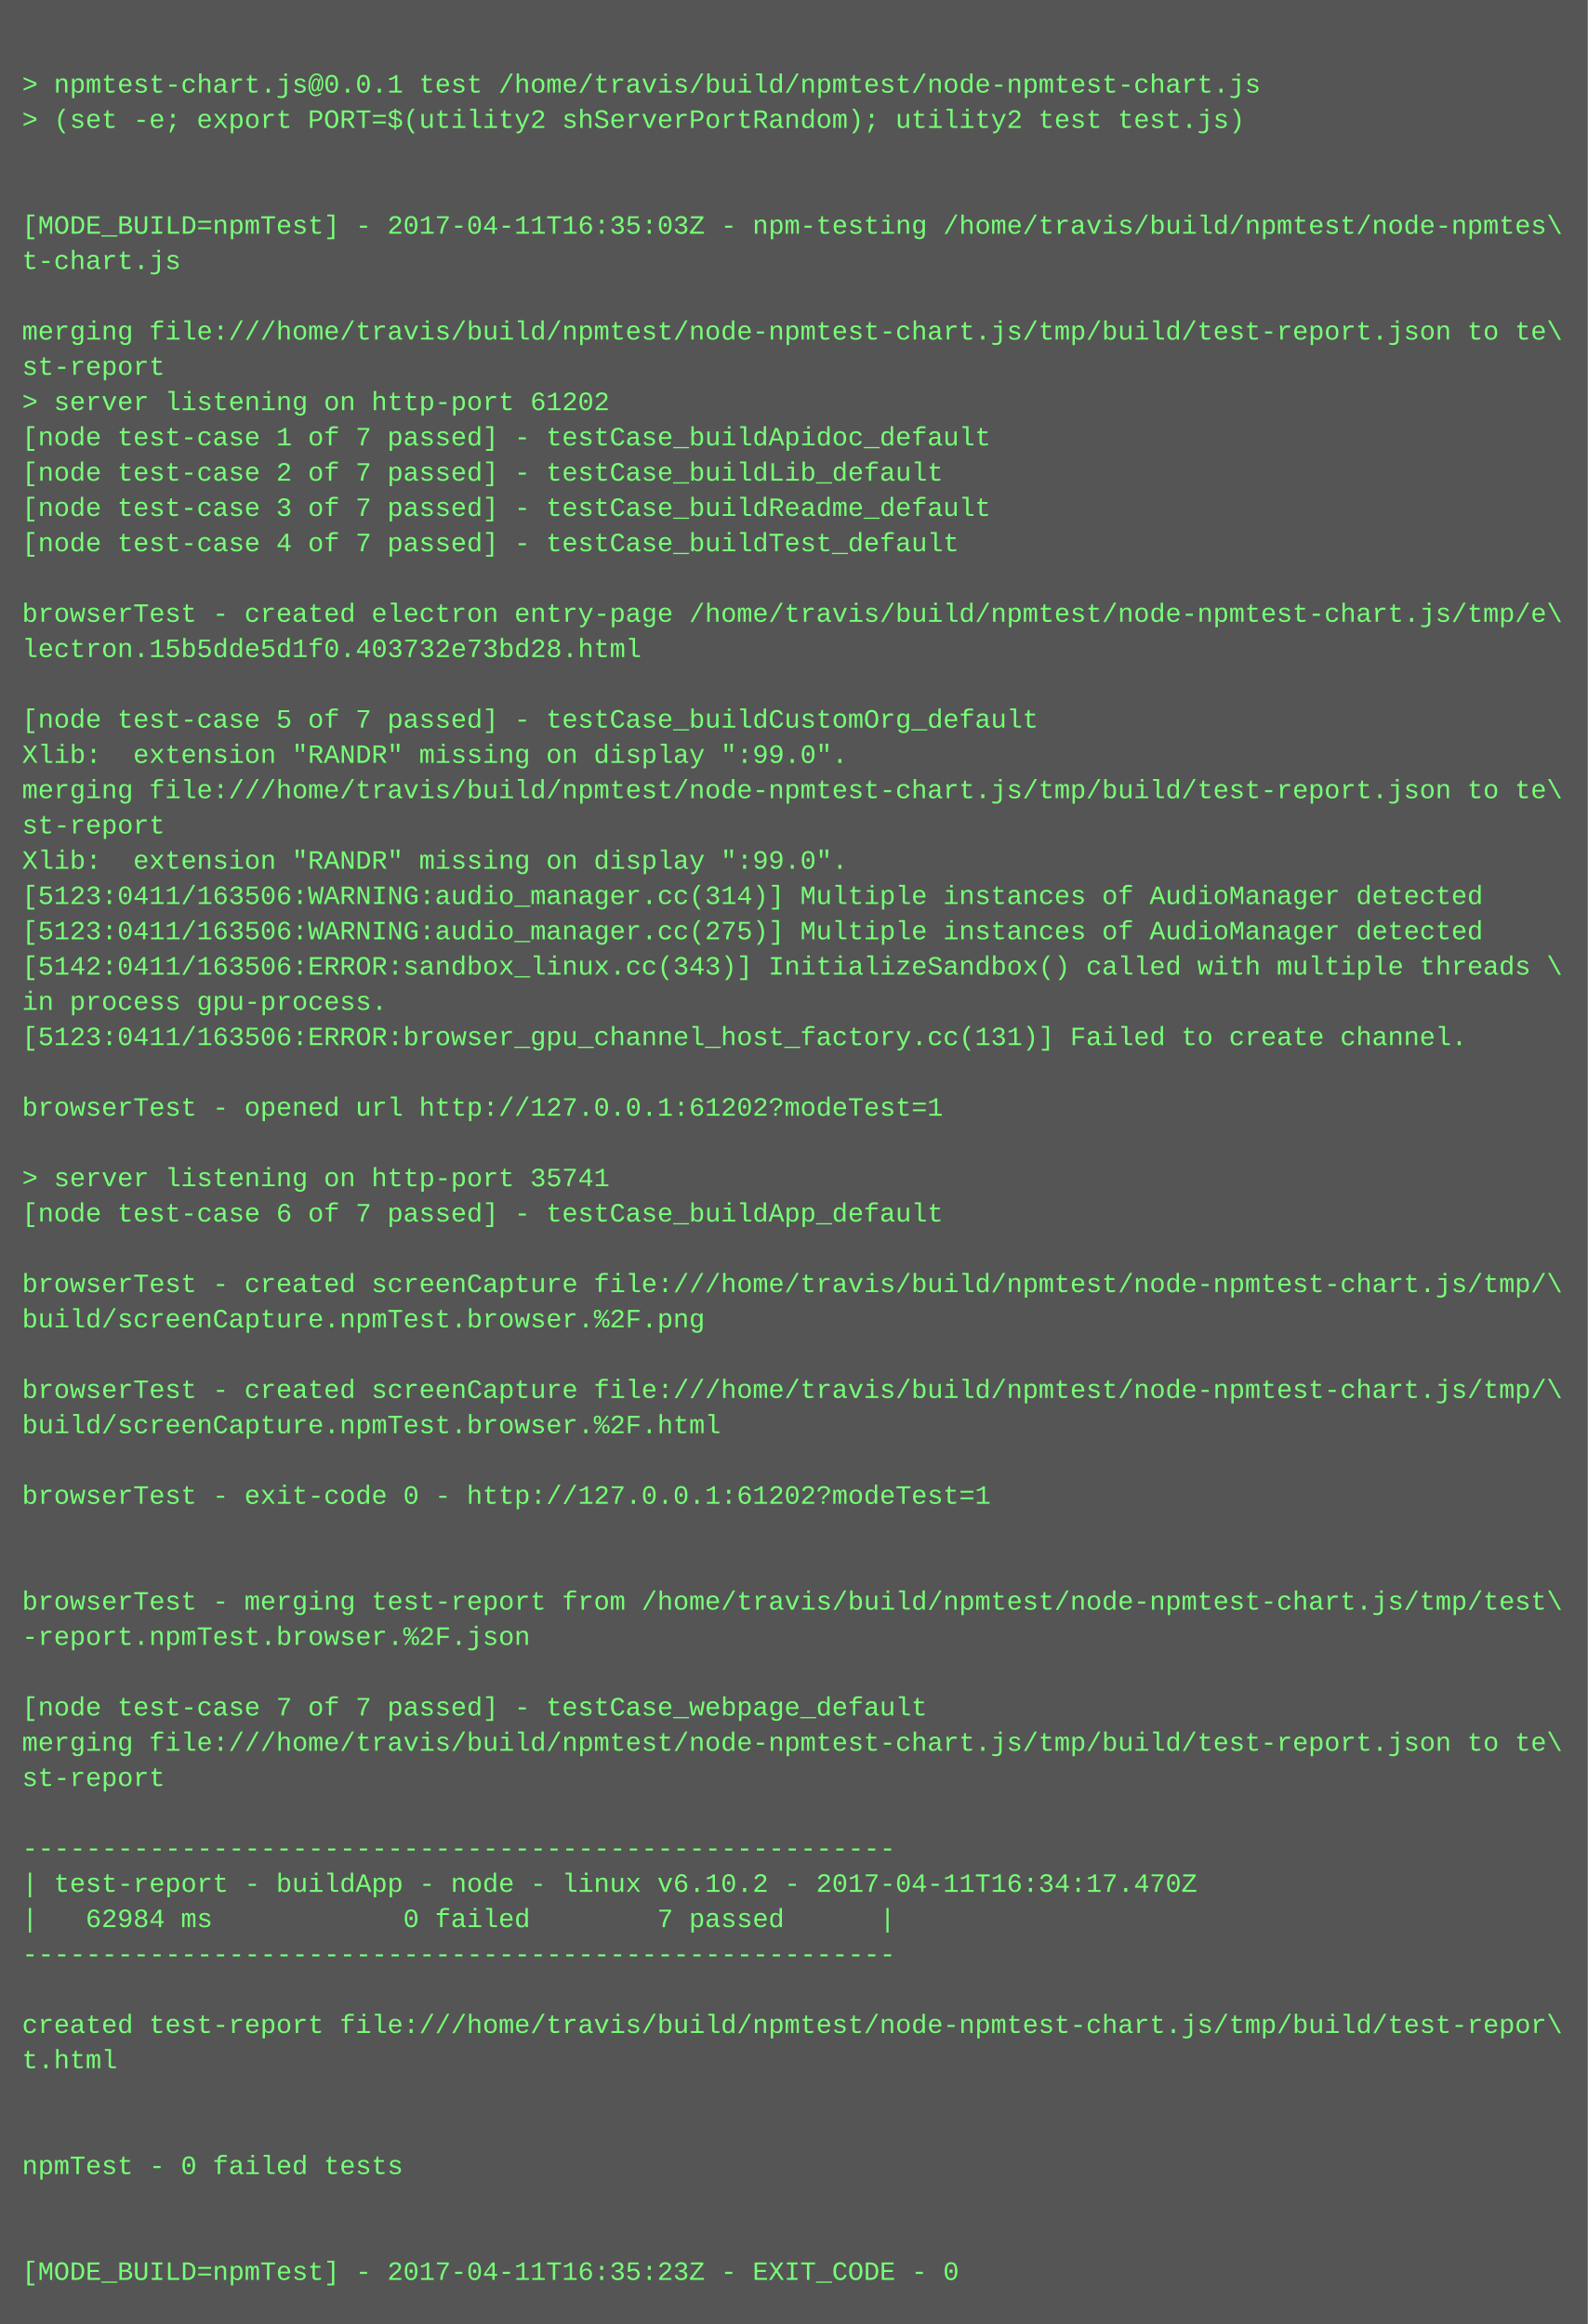
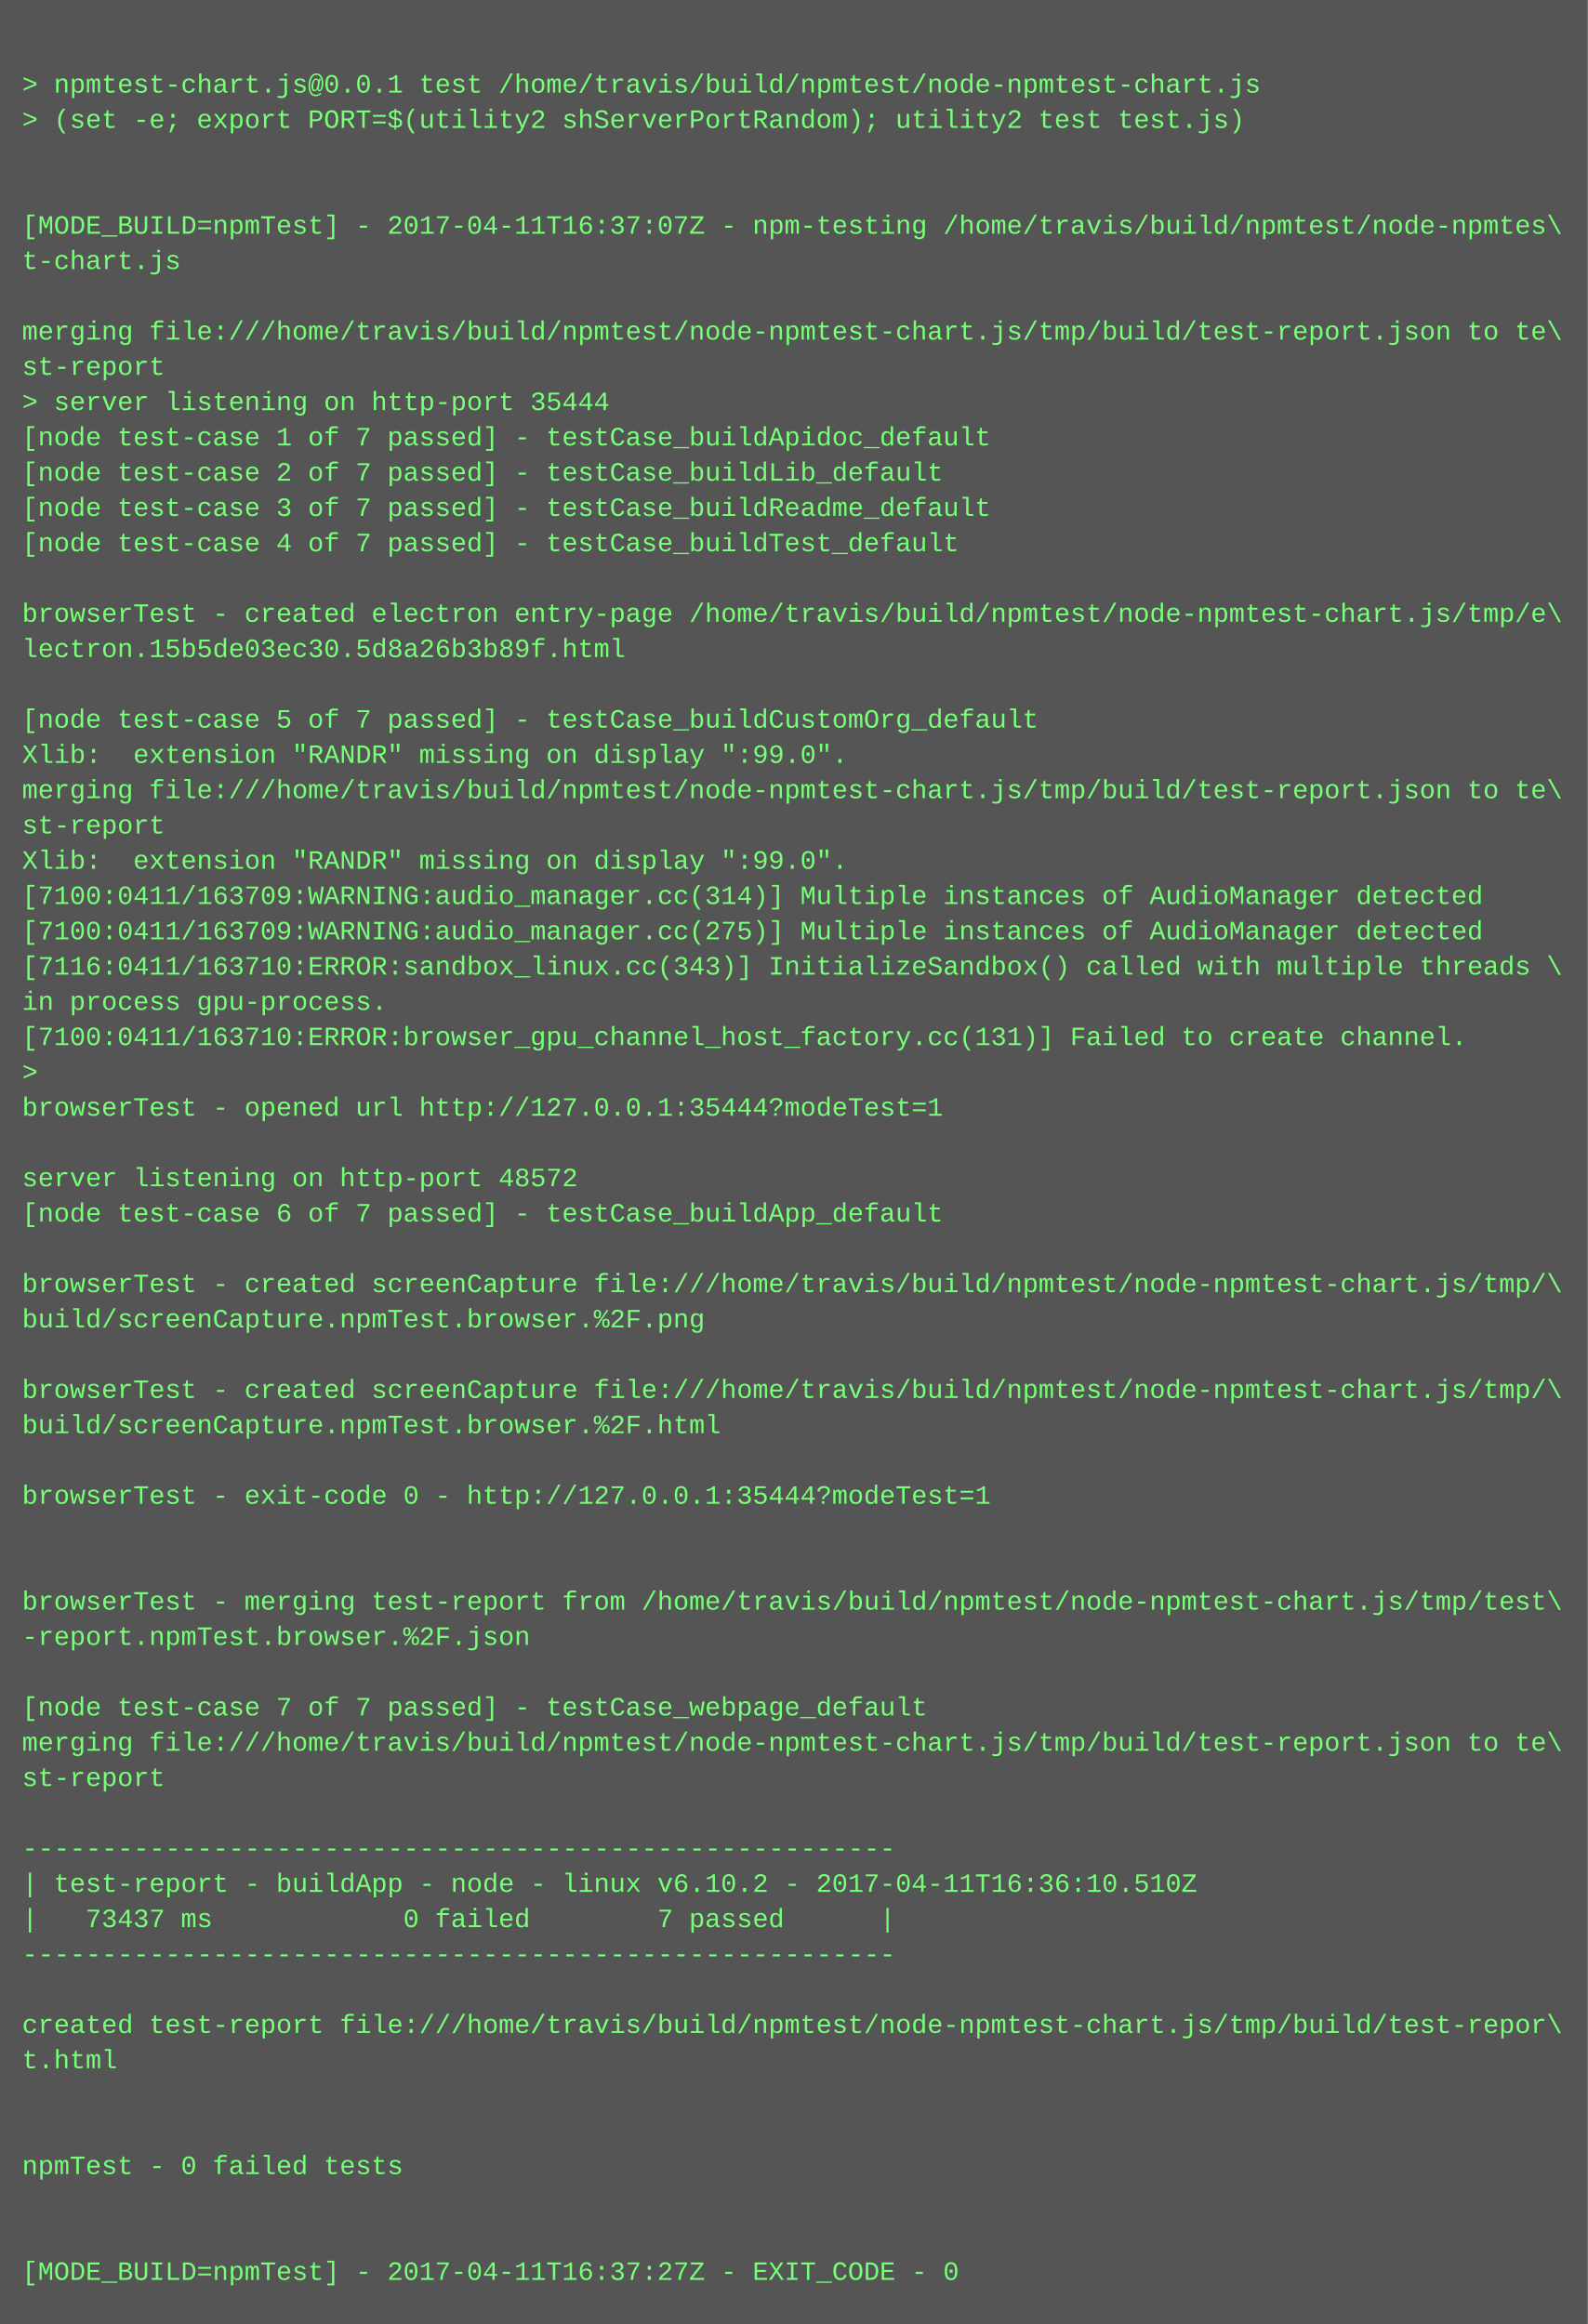
<svg xmlns="http://www.w3.org/2000/svg" height="1054" width="720">
  <rect height="1054" fill="#555" width="720" />
  <text fill="#7f7" font-family="Courier New" font-size="12" xml:space="preserve">
    <tspan x="10" y="26" />
    <tspan x="10" y="42">&gt; npmtest-chart.js@0.0.1 test /home/travis/build/npmtest/node-npmtest-chart.js</tspan>
    <tspan x="10" y="58">&gt; (set -e; export PORT=$(utility2 shServerPortRandom); utility2 test test.js)</tspan>
    <tspan x="10" y="74" />
    <tspan x="10" y="90" />
-     <tspan x="10" y="106">[MODE_BUILD=npmTest] - 2017-04-11T16:35:03Z - npm-testing /home/travis/build/npmtest/node-npmtes\</tspan>
+     <tspan x="10" y="106">[MODE_BUILD=npmTest] - 2017-04-11T16:37:07Z - npm-testing /home/travis/build/npmtest/node-npmtes\</tspan>
    <tspan x="10" y="122">t-chart.js</tspan>
    <tspan x="10" y="138" />
    <tspan x="10" y="154">merging file:///home/travis/build/npmtest/node-npmtest-chart.js/tmp/build/test-report.json to te\</tspan>
    <tspan x="10" y="170">st-report</tspan>
-     <tspan x="10" y="186">&gt; server listening on http-port 61202</tspan>
+     <tspan x="10" y="186">&gt; server listening on http-port 35444</tspan>
    <tspan x="10" y="202">[node test-case 1 of 7 passed] - testCase_buildApidoc_default</tspan>
    <tspan x="10" y="218">[node test-case 2 of 7 passed] - testCase_buildLib_default</tspan>
    <tspan x="10" y="234">[node test-case 3 of 7 passed] - testCase_buildReadme_default</tspan>
    <tspan x="10" y="250">[node test-case 4 of 7 passed] - testCase_buildTest_default</tspan>
    <tspan x="10" y="266" />
    <tspan x="10" y="282">browserTest - created electron entry-page /home/travis/build/npmtest/node-npmtest-chart.js/tmp/e\</tspan>
-     <tspan x="10" y="298">lectron.15b5dde5d1f0.403732e73bd28.html</tspan>
+     <tspan x="10" y="298">lectron.15b5de03ec30.5d8a26b3b89f.html</tspan>
    <tspan x="10" y="314" />
    <tspan x="10" y="330">[node test-case 5 of 7 passed] - testCase_buildCustomOrg_default</tspan>
    <tspan x="10" y="346">Xlib:  extension "RANDR" missing on display ":99.0".</tspan>
    <tspan x="10" y="362">merging file:///home/travis/build/npmtest/node-npmtest-chart.js/tmp/build/test-report.json to te\</tspan>
    <tspan x="10" y="378">st-report</tspan>
    <tspan x="10" y="394">Xlib:  extension "RANDR" missing on display ":99.0".</tspan>
-     <tspan x="10" y="410">[5123:0411/163506:WARNING:audio_manager.cc(314)] Multiple instances of AudioManager detected</tspan>
-     <tspan x="10" y="426">[5123:0411/163506:WARNING:audio_manager.cc(275)] Multiple instances of AudioManager detected</tspan>
-     <tspan x="10" y="442">[5142:0411/163506:ERROR:sandbox_linux.cc(343)] InitializeSandbox() called with multiple threads \</tspan>
+     <tspan x="10" y="410">[7100:0411/163709:WARNING:audio_manager.cc(314)] Multiple instances of AudioManager detected</tspan>
+     <tspan x="10" y="426">[7100:0411/163709:WARNING:audio_manager.cc(275)] Multiple instances of AudioManager detected</tspan>
+     <tspan x="10" y="442">[7116:0411/163710:ERROR:sandbox_linux.cc(343)] InitializeSandbox() called with multiple threads \</tspan>
    <tspan x="10" y="458">in process gpu-process. </tspan>
-     <tspan x="10" y="474">[5123:0411/163506:ERROR:browser_gpu_channel_host_factory.cc(131)] Failed to create channel.</tspan>
-     <tspan x="10" y="490" />
-     <tspan x="10" y="506">browserTest - opened url http://127.0.0.1:61202?modeTest=1</tspan>
+     <tspan x="10" y="474">[7100:0411/163710:ERROR:browser_gpu_channel_host_factory.cc(131)] Failed to create channel.</tspan>
+     <tspan x="10" y="490">&gt; </tspan>
+     <tspan x="10" y="506">browserTest - opened url http://127.0.0.1:35444?modeTest=1</tspan>
    <tspan x="10" y="522" />
-     <tspan x="10" y="538">&gt; server listening on http-port 35741</tspan>
+     <tspan x="10" y="538">server listening on http-port 48572</tspan>
    <tspan x="10" y="554">[node test-case 6 of 7 passed] - testCase_buildApp_default</tspan>
    <tspan x="10" y="570" />
    <tspan x="10" y="586">browserTest - created screenCapture file:///home/travis/build/npmtest/node-npmtest-chart.js/tmp/\</tspan>
    <tspan x="10" y="602">build/screenCapture.npmTest.browser.%2F.png</tspan>
    <tspan x="10" y="618" />
    <tspan x="10" y="634">browserTest - created screenCapture file:///home/travis/build/npmtest/node-npmtest-chart.js/tmp/\</tspan>
    <tspan x="10" y="650">build/screenCapture.npmTest.browser.%2F.html</tspan>
    <tspan x="10" y="666" />
-     <tspan x="10" y="682">browserTest - exit-code 0 - http://127.0.0.1:61202?modeTest=1</tspan>
+     <tspan x="10" y="682">browserTest - exit-code 0 - http://127.0.0.1:35444?modeTest=1</tspan>
    <tspan x="10" y="698" />
    <tspan x="10" y="714" />
    <tspan x="10" y="730">browserTest - merging test-report from /home/travis/build/npmtest/node-npmtest-chart.js/tmp/test\</tspan>
    <tspan x="10" y="746">-report.npmTest.browser.%2F.json</tspan>
    <tspan x="10" y="762" />
    <tspan x="10" y="778">[node test-case 7 of 7 passed] - testCase_webpage_default</tspan>
    <tspan x="10" y="794">merging file:///home/travis/build/npmtest/node-npmtest-chart.js/tmp/build/test-report.json to te\</tspan>
    <tspan x="10" y="810">st-report</tspan>
    <tspan x="10" y="826" />
    <tspan x="10" y="842">-------------------------------------------------------</tspan>
-     <tspan x="10" y="858">| test-report - buildApp - node - linux v6.10.2 - 2017-04-11T16:34:17.470Z</tspan>
-     <tspan x="10" y="874">|   62984 ms            0 failed        7 passed      |</tspan>
+     <tspan x="10" y="858">| test-report - buildApp - node - linux v6.10.2 - 2017-04-11T16:36:10.510Z</tspan>
+     <tspan x="10" y="874">|   73437 ms            0 failed        7 passed      |</tspan>
    <tspan x="10" y="890">-------------------------------------------------------</tspan>
    <tspan x="10" y="906" />
    <tspan x="10" y="922">created test-report file:///home/travis/build/npmtest/node-npmtest-chart.js/tmp/build/test-repor\</tspan>
    <tspan x="10" y="938">t.html</tspan>
    <tspan x="10" y="954" />
    <tspan x="10" y="970" />
    <tspan x="10" y="986">npmTest - 0 failed tests</tspan>
    <tspan x="10" y="1002" />
    <tspan x="10" y="1018" />
-     <tspan x="10" y="1034">[MODE_BUILD=npmTest] - 2017-04-11T16:35:23Z - EXIT_CODE - 0</tspan>
+     <tspan x="10" y="1034">[MODE_BUILD=npmTest] - 2017-04-11T16:37:27Z - EXIT_CODE - 0</tspan>
  </text>
</svg>
